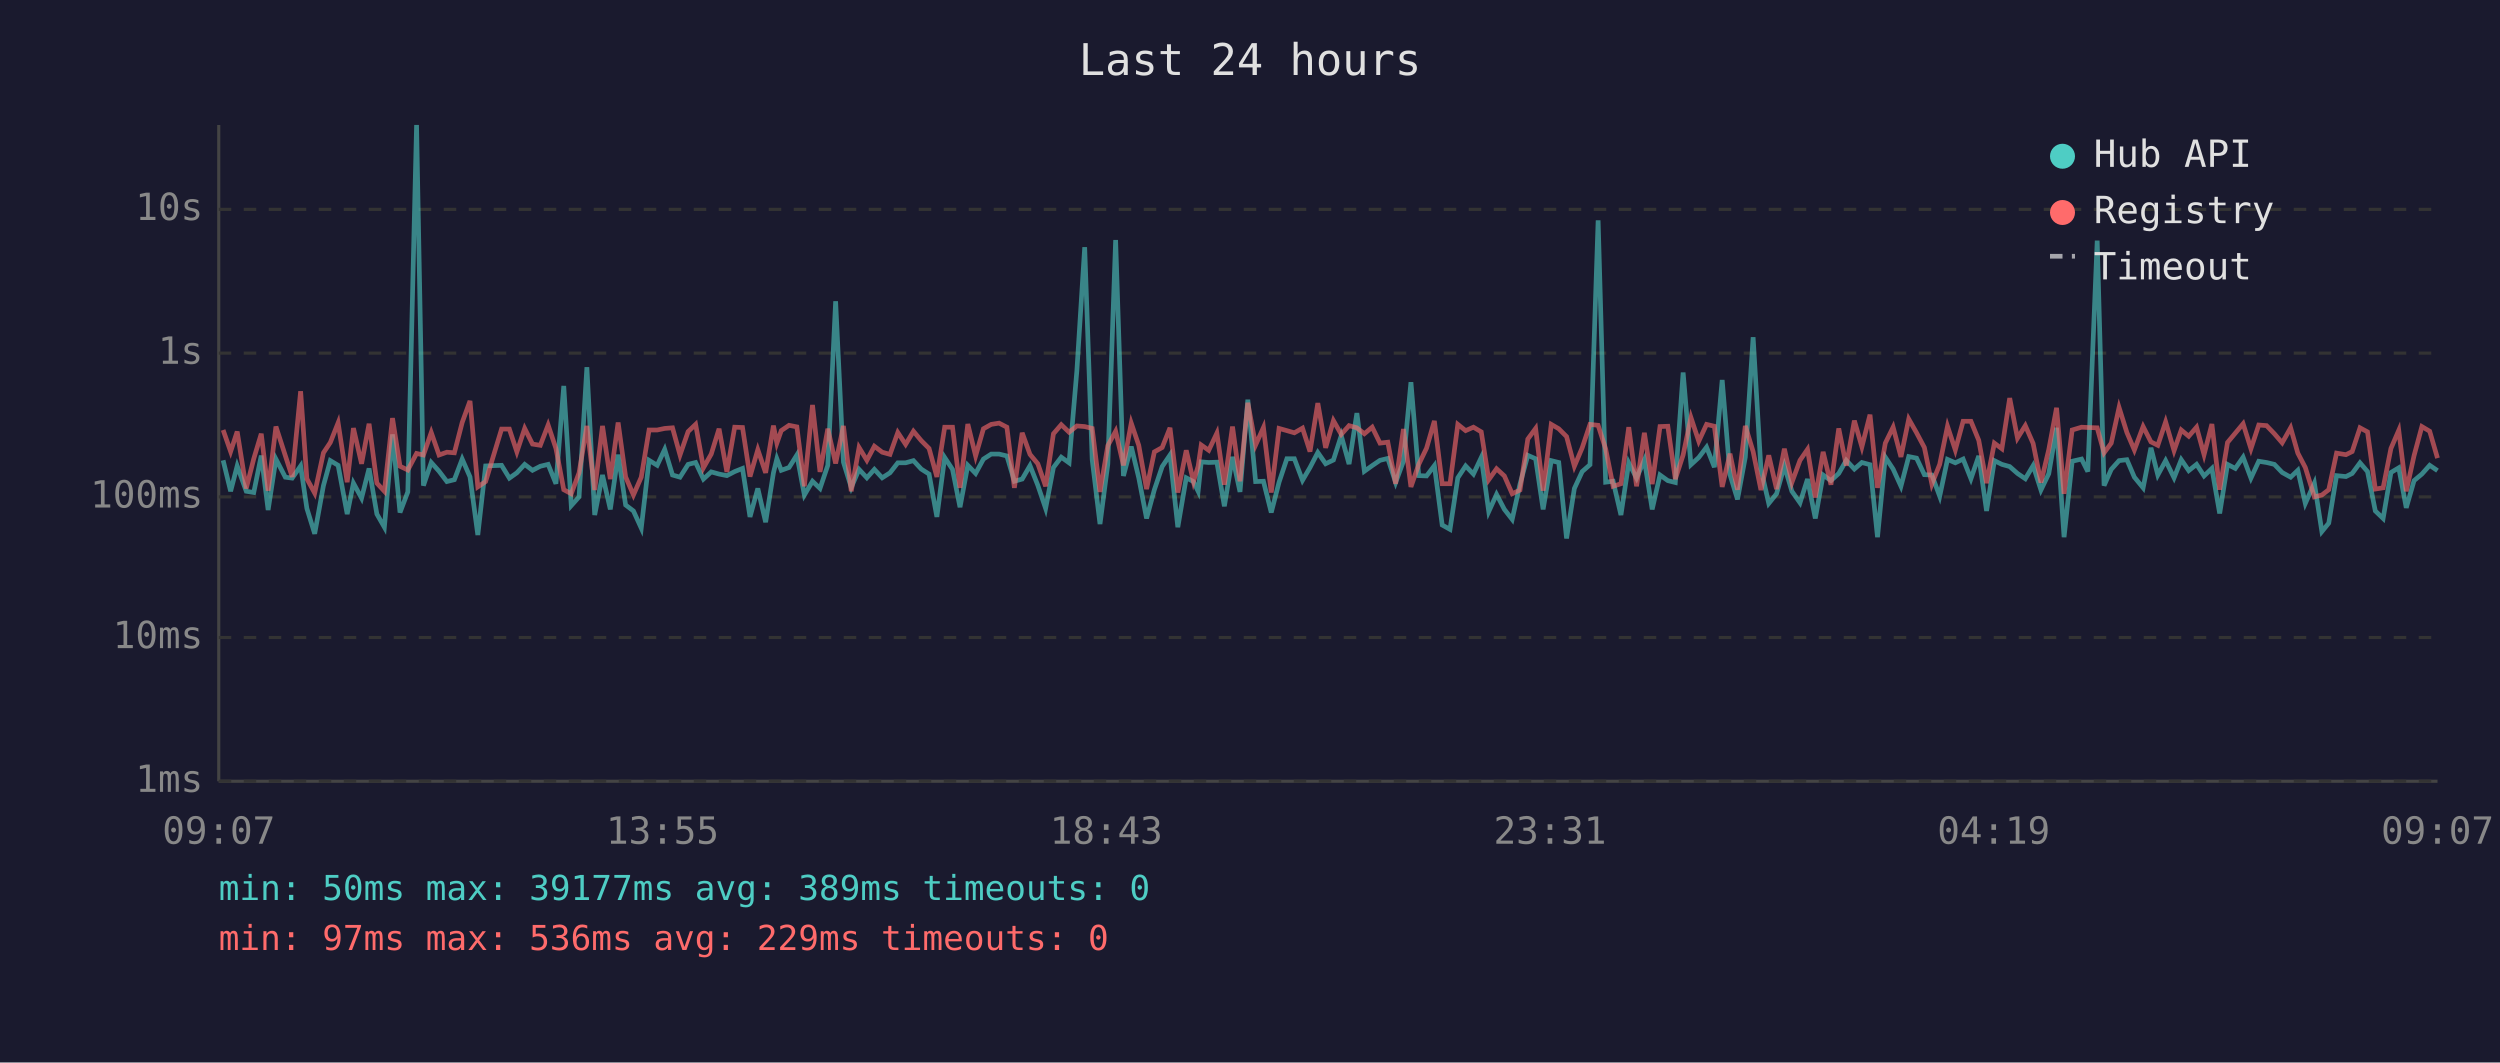
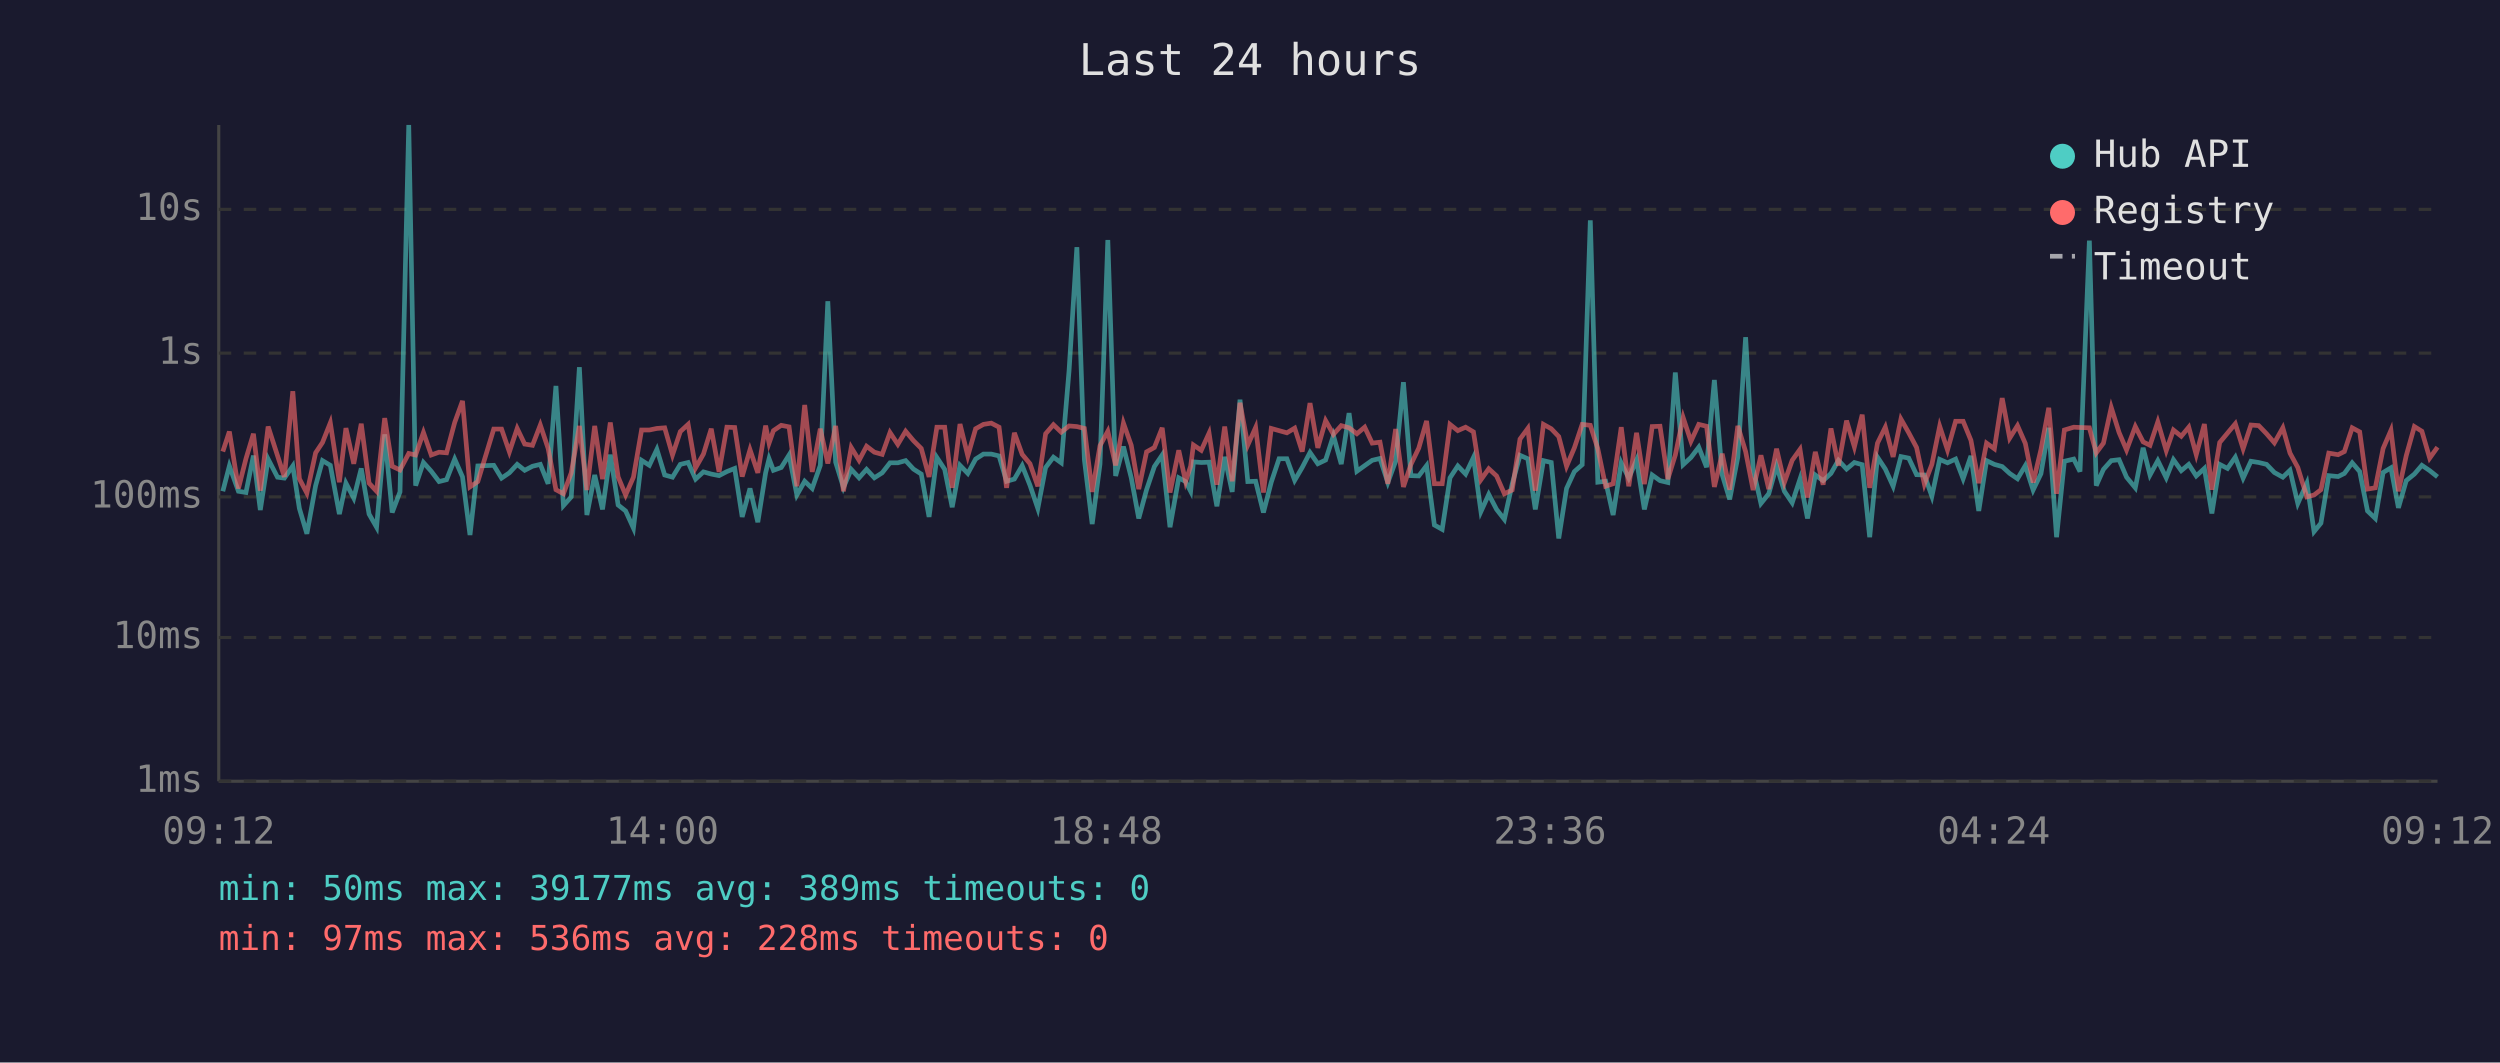
<svg xmlns="http://www.w3.org/2000/svg" viewBox="0 0 800 340" font-family="monospace" font-size="12">
  <rect width="800" height="340" fill="#1a1a2e" />
  <text x="400" y="24" fill="#e0e0e0" font-size="14" text-anchor="middle">Last 24 hours</text>
  <line x1="70" y1="40" x2="70" y2="250" stroke="#444" stroke-width="1" />
  <line x1="70" y1="250" x2="780" y2="250" stroke="#444" stroke-width="1" />
  <line x1="70" y1="250" x2="780" y2="250" stroke="#333" stroke-width="1" stroke-dasharray="4" />
  <text x="65" y="250" fill="#888" text-anchor="end" dominant-baseline="middle">1ms</text>
  <line x1="70" y1="204" x2="780" y2="204" stroke="#333" stroke-width="1" stroke-dasharray="4" />
  <text x="65" y="204" fill="#888" text-anchor="end" dominant-baseline="middle">10ms</text>
  <line x1="70" y1="159" x2="780" y2="159" stroke="#333" stroke-width="1" stroke-dasharray="4" />
  <text x="65" y="159" fill="#888" text-anchor="end" dominant-baseline="middle">100ms</text>
  <line x1="70" y1="113" x2="780" y2="113" stroke="#333" stroke-width="1" stroke-dasharray="4" />
  <text x="65" y="113" fill="#888" text-anchor="end" dominant-baseline="middle">1s</text>
  <line x1="70" y1="67" x2="780" y2="67" stroke="#333" stroke-width="1" stroke-dasharray="4" />
  <text x="65" y="67" fill="#888" text-anchor="end" dominant-baseline="middle">10s</text>
-   <text x="70" y="270" fill="#888" text-anchor="middle">09:07</text>
-   <text x="212" y="270" fill="#888" text-anchor="middle">13:55</text>
-   <text x="354" y="270" fill="#888" text-anchor="middle">18:43</text>
-   <text x="496" y="270" fill="#888" text-anchor="middle">23:31</text>
-   <text x="638" y="270" fill="#888" text-anchor="middle">04:19</text>
-   <text x="780" y="270" fill="#888" text-anchor="middle">09:07</text>
-   <polyline points="71.4,147.3 73.8,157.2 75.9,149.1 78.8,157.2 81.2,157.6 83.6,145.8 85.8,163.2 88.3,146.9 91.3,152.7 93.5,153.0 96.2,149.1 98.2,162.7 100.7,170.8 103.5,155.4 105.7,147.4 108.2,148.9 111.1,164.5 113.1,154.6 115.7,159.4 118.1,149.9 120.6,164.5 123.0,168.7 125.6,139.0 128.0,164.0 130.5,157.4 133.3,40.0 135.5,155.4 138.0,148.0 140.5,150.8 143.0,154.1 145.4,153.5 147.9,146.9 150.4,152.6 152.9,171.2 155.4,149.1 160.5,148.9 163.0,153.0 165.4,151.3 167.9,148.6 170.4,150.5 172.9,149.2 175.4,148.6 177.9,154.8 180.4,123.5 182.8,161.8 185.3,159.0 187.8,117.5 190.3,164.8 192.8,152.0 195.3,163.0 197.8,145.5 200.2,161.6 202.7,163.5 205.2,169.0 207.7,147.3 210.3,148.9 212.7,143.8 215.2,152.0 217.6,152.7 220.2,148.6 222.6,148.0 225.1,153.3 227.6,151.0 230.1,151.7 232.6,152.2 235.1,150.9 237.6,149.9 240.0,165.4 242.5,156.3 245.0,167.1 247.5,151.3 248.6,146.8 250.0,150.5 252.5,149.6 255.0,145.6 257.4,158.4 260.0,154.0 262.4,156.3 264.9,148.9 267.4,96.4 269.9,147.9 272.4,156.0 274.9,150.2 277.4,152.9 279.8,150.2 282.3,152.9 284.8,151.3 287.3,148.1 289.8,148.1 292.3,147.4 294.8,150.1 297.3,151.7 299.8,165.4 302.3,146.4 304.8,150.2 307.2,162.3 309.7,148.9 312.2,151.5 314.7,146.9 317.2,145.3 319.7,145.3 322.2,145.9 324.6,154.0 327.1,153.3 329.6,149.0 332.1,155.3 334.6,162.7 337.1,149.6 339.6,146.3 342.1,148.1 344.6,118.6 347.1,79.1 349.5,147.1 352.0,167.7 354.5,148.5 357.0,76.8 359.5,152.3 362.0,142.9 364.4,152.9 366.9,165.9 369.4,156.7 371.9,149.3 374.4,145.6 376.9,168.7 379.6,152.9 381.9,154.1 383.4,157.2 384.4,147.8 386.8,148.0 389.4,147.9 391.8,162.0 394.4,146.2 396.8,157.4 399.3,127.9 401.8,154.1 404.3,154.0 406.8,164.0 409.3,154.3 411.8,146.8 414.2,146.8 416.8,153.7 419.2,149.6 421.7,144.8 424.2,148.4 426.7,147.2 429.2,139.4 431.7,148.5 434.2,132.2 436.6,150.8 439.1,149.0 441.6,147.3 444.1,146.7 446.6,154.4 449.1,147.6 451.5,122.3 454.0,152.2 456.5,152.3 459.0,149.0 461.5,168.0 464.0,169.4 466.5,152.9 469.0,149.1 471.5,151.7 474.0,146.4 476.4,163.7 478.9,158.2 481.4,163.0 483.9,166.2 486.4,154.9 488.9,145.7 491.4,146.8 493.8,163.0 496.4,147.4 498.8,148.0 501.3,172.3 503.8,156.3 506.3,150.9 508.8,148.7 511.4,70.5 513.8,154.3 516.2,154.0 518.7,164.8 521.2,148.1 523.7,153.0 526.2,147.2 528.7,163.0 531.2,152.0 533.7,153.8 536.1,154.4 538.6,119.2 541.1,148.7 543.6,146.4 546.1,143.1 548.6,149.5 551.1,121.6 553.6,151.9 556.0,159.8 558.5,146.3 561.0,107.9 563.5,150.1 566.0,161.1 568.5,158.0 571.0,149.1 573.4,157.2 576.0,160.9 578.4,153.3 580.9,165.9 583.4,152.0 585.9,153.8 588.4,151.5 590.8,147.3 593.4,150.1 595.8,148.0 598.4,148.7 600.8,171.9 603.3,146.3 605.8,150.1 608.3,155.6 610.8,146.1 613.3,146.6 615.8,151.9 618.2,152.0 620.7,158.8 623.2,147.0 625.7,148.1 628.2,146.9 630.7,153.2 633.2,145.9 635.7,163.5 638.2,147.4 640.6,148.6 643.1,149.3 645.6,151.5 648.1,153.2 650.6,149.0 653.1,156.8 655.6,151.6 658.1,136.9 660.5,171.9 663.1,147.6 666.1,146.9 668.1,150.9 671.1,77.0 673.3,155.4 675.6,150.2 678.1,147.4 680.6,147.1 683.0,152.7 685.8,156.1 688.3,143.3 690.5,152.0 693.0,147.4 695.7,152.9 698.0,147.1 700.4,150.6 702.9,148.6 705.3,152.3 707.8,149.9 710.3,164.3 712.8,148.6 715.3,149.9 717.8,146.3 720.3,153.0 722.8,147.6 725.3,148.0 727.8,148.6 730.3,151.2 733.0,152.7 735.3,150.5 737.7,161.1 740.6,154.6 743.0,170.1 745.2,167.4 747.7,152.2 750.7,152.5 752.7,151.5 755.2,148.1 757.6,150.9 760.1,163.5 762.6,165.9 765.1,151.2 767.6,149.7 770.0,162.5 772.5,153.8 775.0,151.7 777.5,148.9 780.0,150.6" fill="none" stroke="#4ecdc4" stroke-width="1.5" opacity="0.6" />
-   <polyline points="71.4,137.6 73.8,144.5 75.9,138.1 78.8,156.3 81.2,146.8 83.6,138.8 85.8,157.0 88.3,136.5 91.3,145.8 93.5,152.6 96.2,125.2 98.2,153.2 100.7,157.8 103.5,144.9 105.7,141.6 108.2,135.3 111.1,154.3 113.1,137.0 115.7,148.4 118.1,135.6 120.6,154.6 123.0,157.2 125.6,133.8 128.0,149.2 130.5,150.4 133.3,145.1 135.5,145.6 138.0,138.4 140.5,145.6 143.0,144.7 145.4,144.9 147.9,135.2 150.4,128.3 152.9,155.8 155.4,154.1 160.5,137.3 163.0,137.3 165.4,144.6 167.9,137.1 170.4,142.1 172.9,142.5 175.4,136.0 177.9,143.5 180.4,156.7 182.8,158.0 185.3,151.3 187.8,136.3 190.3,156.8 192.8,136.3 195.3,153.3 197.8,135.2 200.2,152.6 202.7,158.4 205.2,152.7 207.7,137.6 210.3,137.6 212.7,137.1 215.2,136.9 217.6,145.6 220.2,138.1 222.6,135.8 225.1,149.7 227.6,145.3 230.1,137.2 232.6,151.0 235.1,136.7 237.6,136.8 240.0,152.5 242.5,143.9 245.0,151.3 247.5,136.2 248.6,141.8 250.0,137.8 252.5,136.1 255.0,136.6 257.4,155.6 260.0,129.6 262.4,151.0 264.9,137.2 267.4,148.3 269.9,136.3 272.4,157.2 274.9,143.2 277.4,147.3 279.8,142.8 282.3,144.7 284.8,145.4 287.3,138.4 289.8,142.2 292.3,138.0 294.8,141.0 297.3,143.5 299.8,152.6 302.3,136.7 304.8,136.7 307.2,156.1 309.7,135.7 312.2,145.9 314.7,137.2 317.2,135.8 319.7,135.4 322.2,136.7 324.6,156.1 327.1,138.5 329.6,145.4 332.1,148.4 334.6,155.6 337.1,138.8 339.6,135.9 342.1,138.3 344.6,136.3 347.1,136.5 349.5,137.1 352.0,157.4 354.5,142.6 357.0,138.0 359.5,148.9 362.0,135.4 364.4,142.5 366.9,156.5 369.4,144.6 371.9,143.2 374.4,136.9 376.9,157.6 379.6,144.1 381.9,154.1 383.4,149.2 384.4,142.4 386.8,144.1 389.4,138.6 391.8,155.1 394.4,136.5 396.8,154.0 399.3,128.9 401.8,142.4 404.3,136.8 406.8,157.6 409.3,137.1 411.8,137.8 414.2,138.5 416.8,137.0 419.2,144.5 421.7,129.0 424.2,143.3 426.7,134.6 429.2,139.0 431.7,136.2 434.2,136.9 436.6,138.8 439.1,136.7 441.6,141.8 444.1,141.5 446.6,154.8 449.1,137.3 451.5,155.8 454.0,148.6 456.5,143.4 459.0,134.7 461.5,154.8 464.0,154.8 466.5,135.8 469.0,137.8 471.5,136.7 474.0,138.2 476.4,153.5 478.9,150.0 481.4,152.3 483.9,158.0 486.4,156.8 488.9,140.5 491.4,137.1 493.8,157.0 496.4,135.8 498.8,137.2 501.3,139.7 503.8,149.2 506.3,143.3 508.8,135.8 511.4,136.1 513.8,143.6 516.2,155.6 518.7,154.8 521.2,136.7 523.7,155.6 526.2,138.5 528.7,154.9 531.2,136.5 533.7,136.4 536.1,153.3 538.6,145.6 541.1,133.6 543.6,141.2 546.1,135.8 548.6,136.4 551.1,155.8 553.6,145.2 556.0,156.7 558.5,136.3 561.0,144.5 563.5,156.8 566.0,145.7 568.5,156.5 571.0,143.6 573.4,154.4 576.0,147.3 578.4,143.8 580.9,159.2 583.4,144.6 585.9,155.1 588.4,137.1 590.8,149.0 593.4,134.6 595.8,143.0 598.4,132.7 600.8,156.1 603.3,141.8 605.8,136.7 608.3,146.2 610.8,134.1 613.3,138.5 615.8,143.2 618.2,154.9 620.7,148.6 623.2,136.4 625.7,144.0 628.2,134.8 630.7,134.8 633.2,140.9 635.7,154.6 638.2,141.8 640.6,143.6 643.1,127.4 645.6,140.2 648.1,136.2 650.6,141.9 653.1,154.4 655.6,143.9 658.1,130.5 660.5,158.0 663.1,137.6 666.1,136.7 668.1,136.8 671.1,136.9 673.3,144.9 675.6,141.8 678.1,130.4 680.6,138.4 683.0,144.0 685.8,136.5 688.3,141.4 690.5,142.5 693.0,135.0 695.7,144.2 698.0,137.6 700.4,139.6 702.9,136.7 705.3,145.5 707.8,135.7 710.3,156.7 712.8,141.6 715.3,138.6 717.8,135.6 720.3,143.6 722.8,136.0 725.3,136.2 727.8,138.8 730.3,141.7 733.0,136.9 735.3,145.0 737.7,149.6 740.6,159.0 743.0,158.4 745.2,156.7 747.7,145.0 750.7,145.5 752.7,144.5 755.2,136.9 757.6,138.2 760.1,156.5 762.6,156.1 765.1,143.5 767.6,137.7 770.0,157.2 772.5,145.8 775.0,136.5 777.5,138.0 780.0,146.6" fill="none" stroke="#ff6b6b" stroke-width="1.5" opacity="0.6" />
+   <text x="70" y="270" fill="#888" text-anchor="middle">09:12</text>
+   <text x="212" y="270" fill="#888" text-anchor="middle">14:00</text>
+   <text x="354" y="270" fill="#888" text-anchor="middle">18:48</text>
+   <text x="496" y="270" fill="#888" text-anchor="middle">23:36</text>
+   <text x="638" y="270" fill="#888" text-anchor="middle">04:24</text>
+   <text x="780" y="270" fill="#888" text-anchor="middle">09:12</text>
+   <polyline points="71.3,157.2 73.4,149.1 76.3,157.2 78.7,157.6 81.1,145.8 83.3,163.2 85.8,146.9 88.8,152.7 91.0,153.0 93.7,149.1 95.8,162.7 98.2,170.8 101.0,155.4 103.2,147.4 105.7,148.9 108.6,164.5 110.7,154.6 113.2,159.4 115.6,149.9 118.1,164.5 120.5,168.7 123.1,139.0 125.5,164.0 128.0,157.4 130.8,40.0 133.0,155.4 135.5,148.0 138.0,150.8 140.5,154.1 142.9,153.5 145.5,146.9 148.0,152.6 150.4,171.2 152.9,149.1 158.0,148.9 160.5,153.0 163.0,151.3 165.5,148.6 167.9,150.5 170.4,149.2 172.9,148.6 175.4,154.8 177.9,123.5 180.3,161.8 182.8,159.0 185.4,117.5 187.8,164.8 190.3,152.0 192.8,163.0 195.3,145.5 197.8,161.6 200.2,163.5 202.7,169.0 205.3,147.3 207.8,148.9 210.2,143.8 212.7,152.0 215.2,152.7 217.7,148.6 220.2,148.0 222.6,153.3 225.1,151.0 227.6,151.7 230.1,152.2 232.6,150.9 235.1,149.9 237.5,165.4 240.0,156.3 242.5,167.1 245.0,151.3 246.1,146.8 247.5,150.5 250.0,149.6 252.5,145.6 255.0,158.4 257.5,154.0 259.9,156.3 262.5,148.9 264.9,96.4 267.4,147.9 269.9,156.0 272.4,150.2 274.9,152.9 277.3,150.2 279.8,152.9 282.3,151.3 284.8,148.1 287.3,148.1 289.8,147.4 292.3,150.1 294.8,151.7 297.3,165.4 299.8,146.4 302.3,150.2 304.7,162.3 307.2,148.9 309.7,151.5 312.2,146.9 314.7,145.3 317.2,145.3 319.7,145.9 322.1,154.0 324.6,153.3 327.1,149.0 329.6,155.3 332.1,162.7 334.6,149.6 337.1,146.3 339.6,148.1 342.1,118.6 344.6,79.1 347.0,147.1 349.5,167.7 352.0,148.5 354.5,76.8 357.0,152.3 359.5,142.9 362.0,152.9 364.4,165.9 366.9,156.7 369.4,149.3 371.9,145.6 374.4,168.7 377.2,152.9 379.4,154.1 381.0,157.2 381.9,147.8 384.4,148.0 386.9,147.9 389.4,162.0 391.9,146.2 394.3,157.4 396.8,127.9 399.3,154.1 401.8,154.0 404.3,164.0 406.8,154.3 409.3,146.8 411.8,146.8 414.3,153.7 416.7,149.6 419.2,144.8 421.7,148.4 424.2,147.2 426.7,139.4 429.2,148.5 431.7,132.2 434.2,150.8 436.7,149.0 439.1,147.3 441.6,146.7 444.1,154.4 446.6,147.6 449.1,122.3 451.5,152.2 454.0,152.3 456.5,149.0 459.0,168.0 461.5,169.4 464.0,152.9 466.5,149.1 469.0,151.7 471.5,146.4 473.9,163.7 476.4,158.2 478.9,163.0 481.4,166.2 483.9,154.9 486.4,145.7 488.9,146.8 491.3,163.0 493.9,147.4 496.4,148.0 498.8,172.3 501.3,156.3 503.8,150.9 506.3,148.7 508.9,70.5 511.3,154.3 513.8,154.0 516.2,164.8 518.8,148.1 521.2,153.0 523.7,147.2 526.2,163.0 528.7,152.0 531.2,153.8 533.7,154.4 536.1,119.2 538.6,148.7 541.1,146.4 543.6,143.1 546.1,149.5 548.6,121.6 551.1,151.9 553.5,159.8 556.1,146.3 558.6,107.9 561.0,150.1 563.5,161.1 566.0,158.0 568.5,149.1 571.0,157.2 573.5,160.9 576.0,153.3 578.4,165.9 580.9,152.0 583.4,153.8 585.9,151.5 588.3,147.3 590.9,150.1 593.4,148.0 595.9,148.7 598.3,171.9 600.8,146.3 603.3,150.1 605.8,155.6 608.3,146.1 610.8,146.6 613.3,151.9 615.8,152.0 618.2,158.8 620.7,147.0 623.2,148.1 625.8,146.9 628.2,153.2 630.7,145.9 633.2,163.5 635.7,147.4 638.2,148.6 640.7,149.3 643.1,151.5 645.6,153.2 648.1,149.0 650.6,156.8 653.1,151.6 655.6,136.9 658.1,171.9 660.6,147.6 663.6,146.9 665.6,150.9 668.6,77.0 670.8,155.4 673.1,150.2 675.6,147.4 678.1,147.1 680.5,152.7 683.3,156.1 685.8,143.3 688.0,152.0 690.5,147.4 693.2,152.9 695.5,147.1 698.0,150.6 700.4,148.6 702.8,152.3 705.4,149.9 707.8,164.3 710.3,148.6 712.8,149.9 715.3,146.3 717.8,153.0 720.3,147.6 722.8,148.0 725.3,148.6 727.8,151.2 730.5,152.7 732.8,150.5 735.3,161.1 738.2,154.6 740.5,170.1 742.7,167.4 745.2,152.2 748.2,152.5 750.2,151.5 752.7,148.1 755.1,150.9 757.6,163.5 760.1,165.9 762.6,151.2 765.1,149.7 767.5,162.5 770.0,153.8 772.6,151.7 775.0,148.9 777.5,150.6 780.0,152.6" fill="none" stroke="#4ecdc4" stroke-width="1.5" opacity="0.6" />
+   <polyline points="71.3,144.5 73.4,138.1 76.3,156.3 78.7,146.8 81.1,138.8 83.3,157.0 85.8,136.5 88.8,145.8 91.0,152.6 93.7,125.2 95.8,153.2 98.2,157.8 101.0,144.9 103.2,141.6 105.7,135.3 108.6,154.3 110.7,137.0 113.2,148.4 115.6,135.6 118.1,154.6 120.5,157.2 123.1,133.8 125.5,149.2 128.0,150.4 130.8,145.1 133.0,145.6 135.5,138.4 138.0,145.6 140.5,144.7 142.9,144.9 145.5,135.2 148.0,128.3 150.4,155.8 152.9,154.1 158.0,137.3 160.5,137.3 163.0,144.6 165.5,137.1 167.9,142.1 170.4,142.5 172.9,136.0 175.4,143.5 177.9,156.7 180.3,158.0 182.8,151.3 185.4,136.3 187.8,156.8 190.3,136.3 192.8,153.3 195.3,135.2 197.8,152.6 200.2,158.4 202.7,152.7 205.3,137.6 207.8,137.6 210.2,137.1 212.7,136.9 215.2,145.6 217.7,138.1 220.2,135.8 222.6,149.7 225.1,145.3 227.6,137.2 230.1,151.0 232.6,136.7 235.1,136.8 237.5,152.5 240.0,143.9 242.5,151.3 245.0,136.2 246.1,141.8 247.5,137.8 250.0,136.1 252.5,136.6 255.0,155.6 257.5,129.6 259.9,151.0 262.5,137.2 264.9,148.3 267.4,136.3 269.9,157.2 272.4,143.2 274.9,147.3 277.3,142.8 279.8,144.7 282.3,145.4 284.8,138.4 287.3,142.2 289.8,138.0 292.3,141.0 294.8,143.5 297.3,152.6 299.8,136.7 302.3,136.7 304.7,156.1 307.2,135.7 309.7,145.9 312.2,137.2 314.7,135.8 317.2,135.4 319.7,136.7 322.1,156.1 324.6,138.5 327.1,145.4 329.6,148.4 332.1,155.6 334.6,138.8 337.1,135.9 339.6,138.3 342.1,136.3 344.6,136.5 347.0,137.1 349.5,157.4 352.0,142.6 354.5,138.0 357.0,148.9 359.5,135.4 362.0,142.5 364.4,156.5 366.9,144.6 369.4,143.2 371.9,136.9 374.4,157.6 377.2,144.1 379.4,154.1 381.0,149.2 381.9,142.4 384.4,144.1 386.9,138.6 389.4,155.1 391.9,136.5 394.3,154.0 396.8,128.9 399.3,142.4 401.8,136.8 404.3,157.6 406.8,137.1 409.3,137.8 411.8,138.5 414.3,137.0 416.7,144.5 419.2,129.0 421.7,143.3 424.2,134.6 426.7,139.0 429.2,136.2 431.7,136.9 434.2,138.8 436.7,136.7 439.1,141.8 441.6,141.5 444.1,154.8 446.6,137.3 449.1,155.8 451.5,148.6 454.0,143.4 456.5,134.7 459.0,154.8 461.5,154.8 464.0,135.8 466.5,137.8 469.0,136.7 471.5,138.2 473.9,153.5 476.4,150.0 478.9,152.3 481.4,158.0 483.9,156.8 486.4,140.5 488.9,137.1 491.3,157.0 493.9,135.8 496.4,137.2 498.8,139.7 501.3,149.2 503.8,143.3 506.3,135.8 508.9,136.1 511.3,143.6 513.8,155.6 516.2,154.8 518.8,136.7 521.2,155.6 523.7,138.5 526.2,154.9 528.7,136.5 531.2,136.4 533.7,153.3 536.1,145.6 538.6,133.6 541.1,141.2 543.6,135.8 546.1,136.4 548.6,155.8 551.1,145.2 553.5,156.7 556.1,136.3 558.6,144.5 561.0,156.8 563.5,145.7 566.0,156.5 568.5,143.6 571.0,154.4 573.5,147.3 576.0,143.8 578.4,159.2 580.9,144.6 583.4,155.1 585.9,137.1 588.3,149.0 590.9,134.6 593.4,143.0 595.9,132.7 598.3,156.1 600.8,141.8 603.3,136.7 605.8,146.2 608.3,134.1 610.8,138.5 613.3,143.2 615.8,154.9 618.2,148.6 620.7,136.4 623.2,144.0 625.8,134.8 628.2,134.8 630.7,140.9 633.2,154.6 635.7,141.8 638.2,143.6 640.7,127.4 643.1,140.2 645.6,136.2 648.1,141.9 650.6,154.4 653.1,143.9 655.6,130.5 658.1,158.0 660.6,137.6 663.6,136.7 665.6,136.8 668.6,136.9 670.8,144.9 673.1,141.8 675.6,130.4 678.1,138.4 680.5,144.0 683.3,136.5 685.8,141.4 688.0,142.5 690.5,135.0 693.2,144.2 695.5,137.6 698.0,139.6 700.4,136.7 702.8,145.5 705.4,135.7 707.8,156.7 710.3,141.6 712.8,138.6 715.3,135.6 717.8,143.6 720.3,136.0 722.8,136.2 725.3,138.8 727.8,141.7 730.5,136.9 732.8,145.0 735.3,149.6 738.2,159.0 740.5,158.4 742.7,156.7 745.2,145.0 748.2,145.5 750.2,144.5 752.7,136.9 755.1,138.2 757.6,156.5 760.1,156.1 762.6,143.5 765.1,137.7 767.5,157.2 770.0,145.8 772.6,136.5 775.0,138.0 777.5,146.6 780.0,143.1" fill="none" stroke="#ff6b6b" stroke-width="1.5" opacity="0.6" />
  <circle cx="660" cy="50" r="4" fill="#4ecdc4" />
  <text x="670" y="50" fill="#e0e0e0" dominant-baseline="middle">Hub API</text>
  <circle cx="660" cy="68" r="4" fill="#ff6b6b" />
  <text x="670" y="68" fill="#e0e0e0" dominant-baseline="middle">Registry</text>
  <line x1="656" y1="82" x2="664" y2="82" stroke="#e0e0e0" stroke-width="1.5" stroke-dasharray="4,3" opacity="0.7" />
  <text x="670" y="86" fill="#e0e0e0" dominant-baseline="middle">Timeout</text>
  <text x="70" y="288" fill="#4ecdc4" font-size="11">min: 50ms  max: 39177ms  avg: 389ms  timeouts: 0</text>
-   <text x="70" y="304" fill="#ff6b6b" font-size="11">min: 97ms  max: 536ms  avg: 229ms  timeouts: 0</text>
+   <text x="70" y="304" fill="#ff6b6b" font-size="11">min: 97ms  max: 536ms  avg: 228ms  timeouts: 0</text>
</svg>
